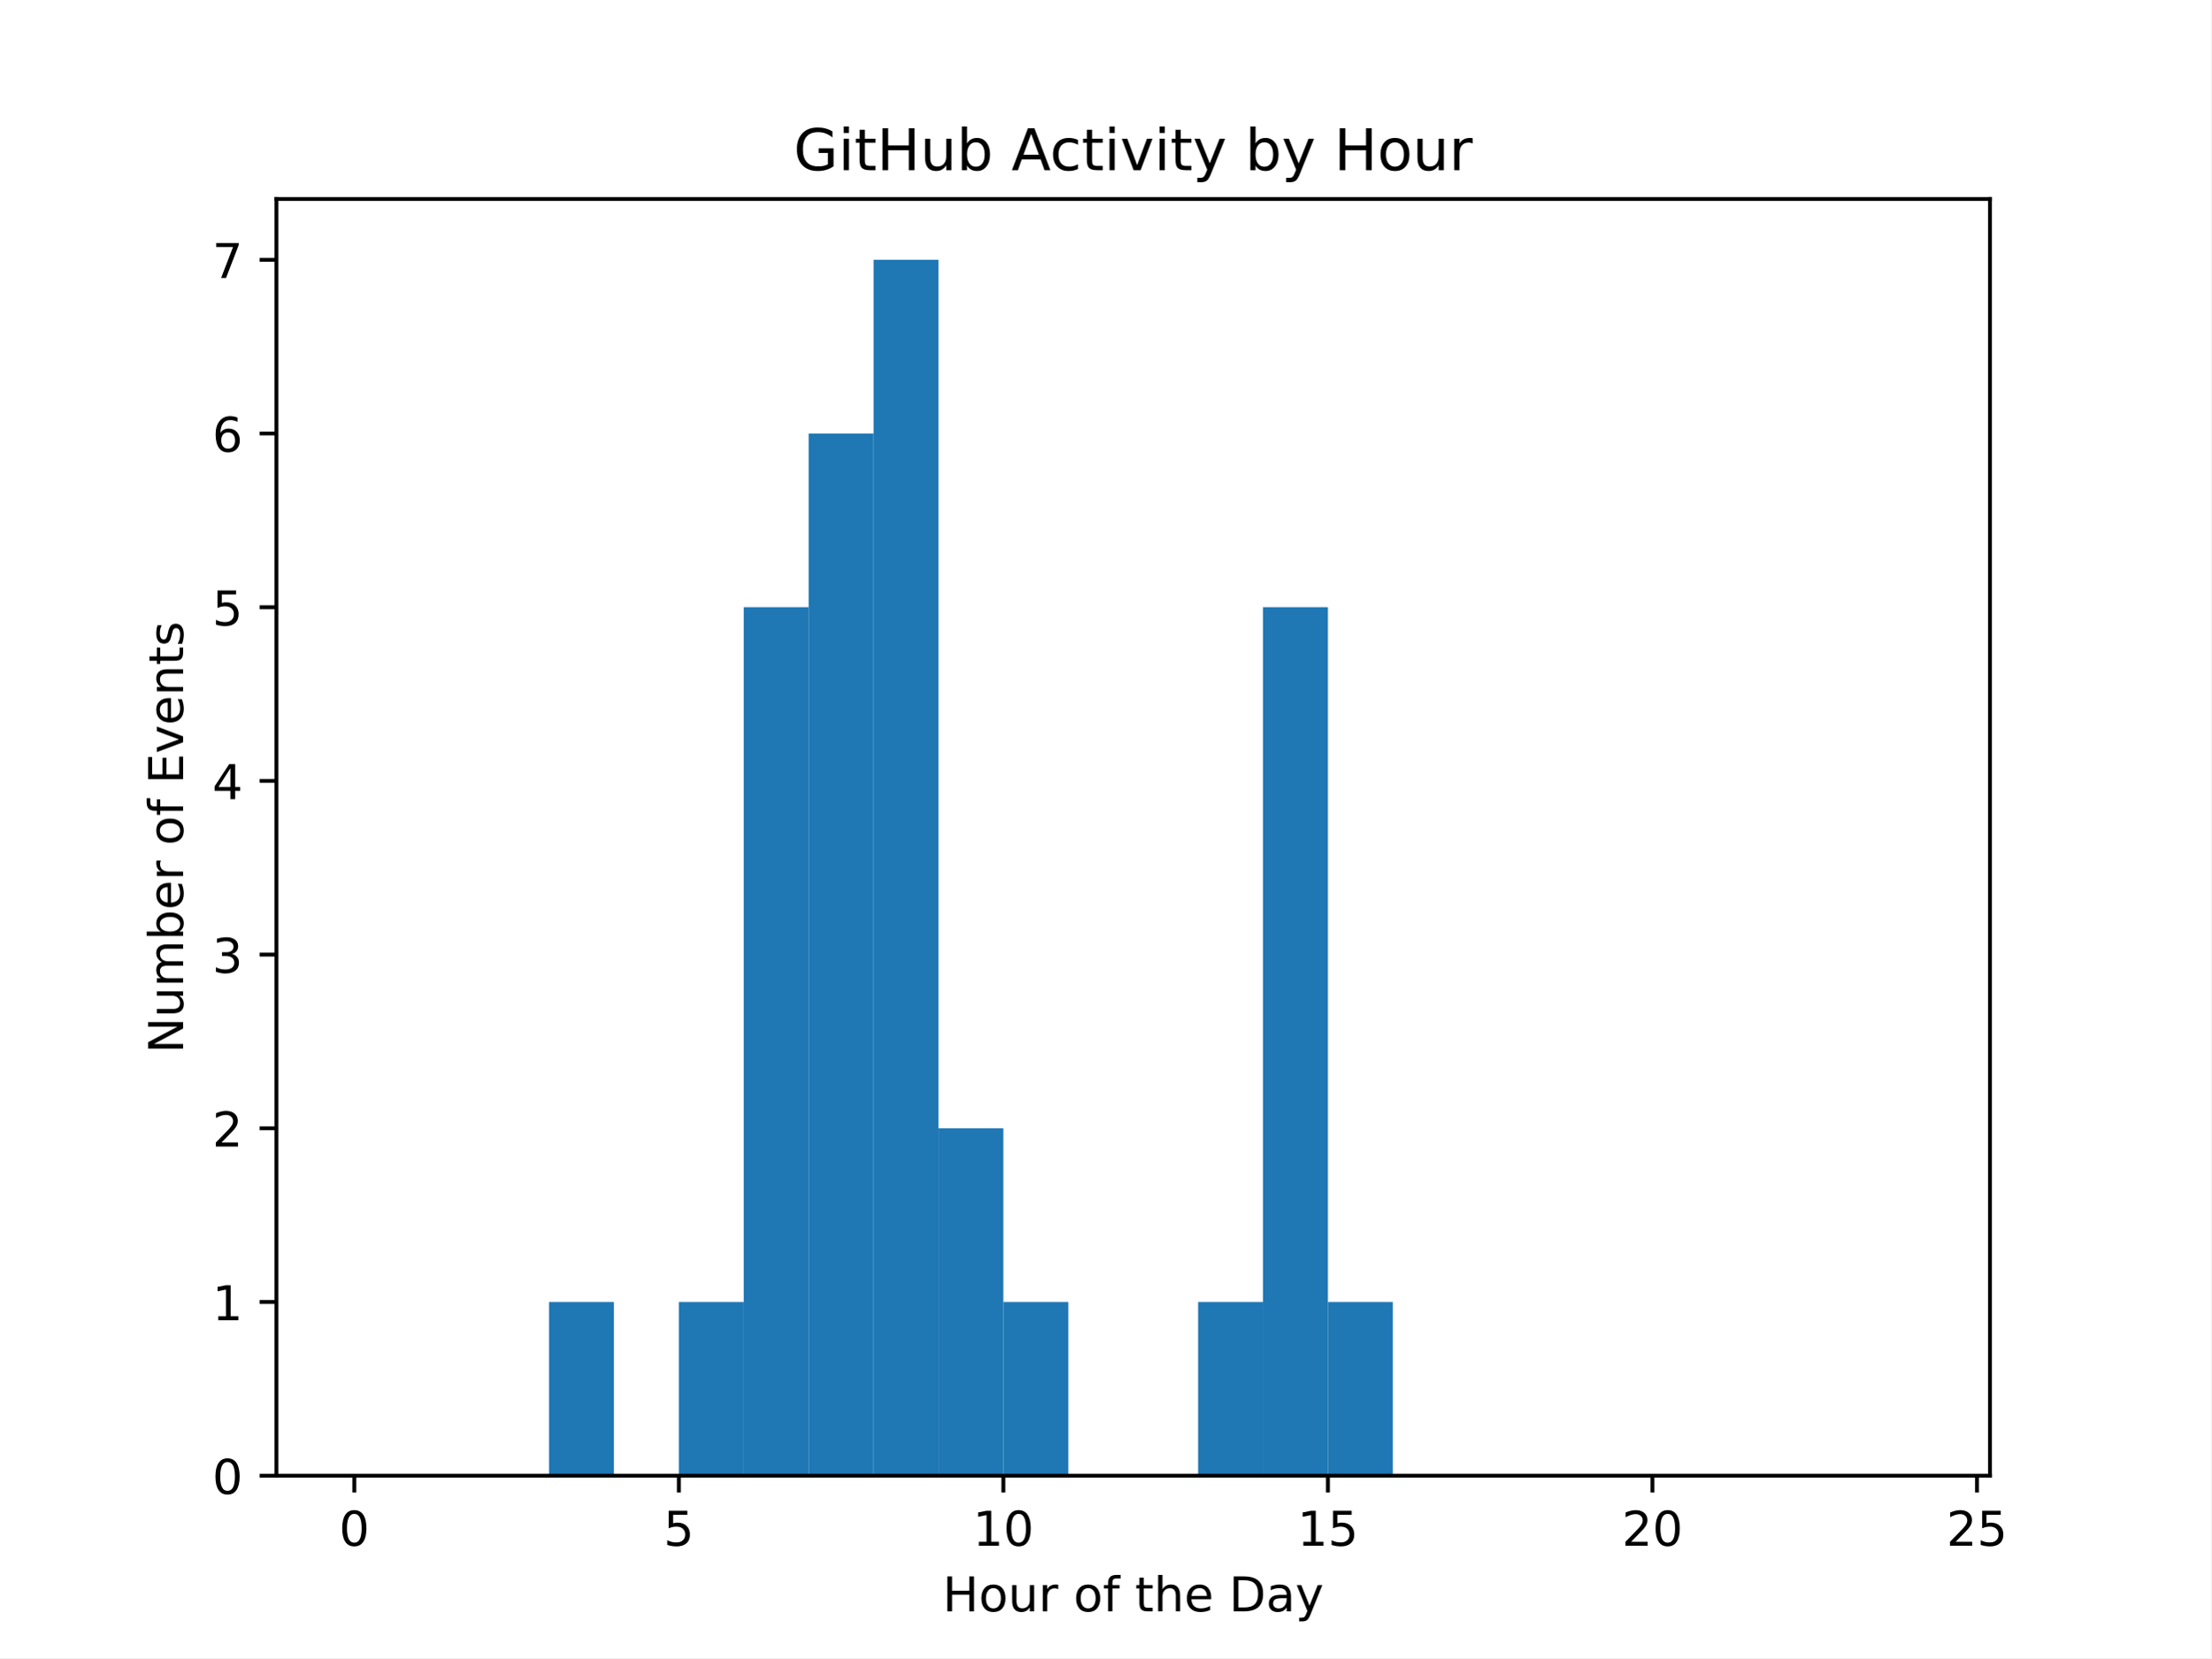
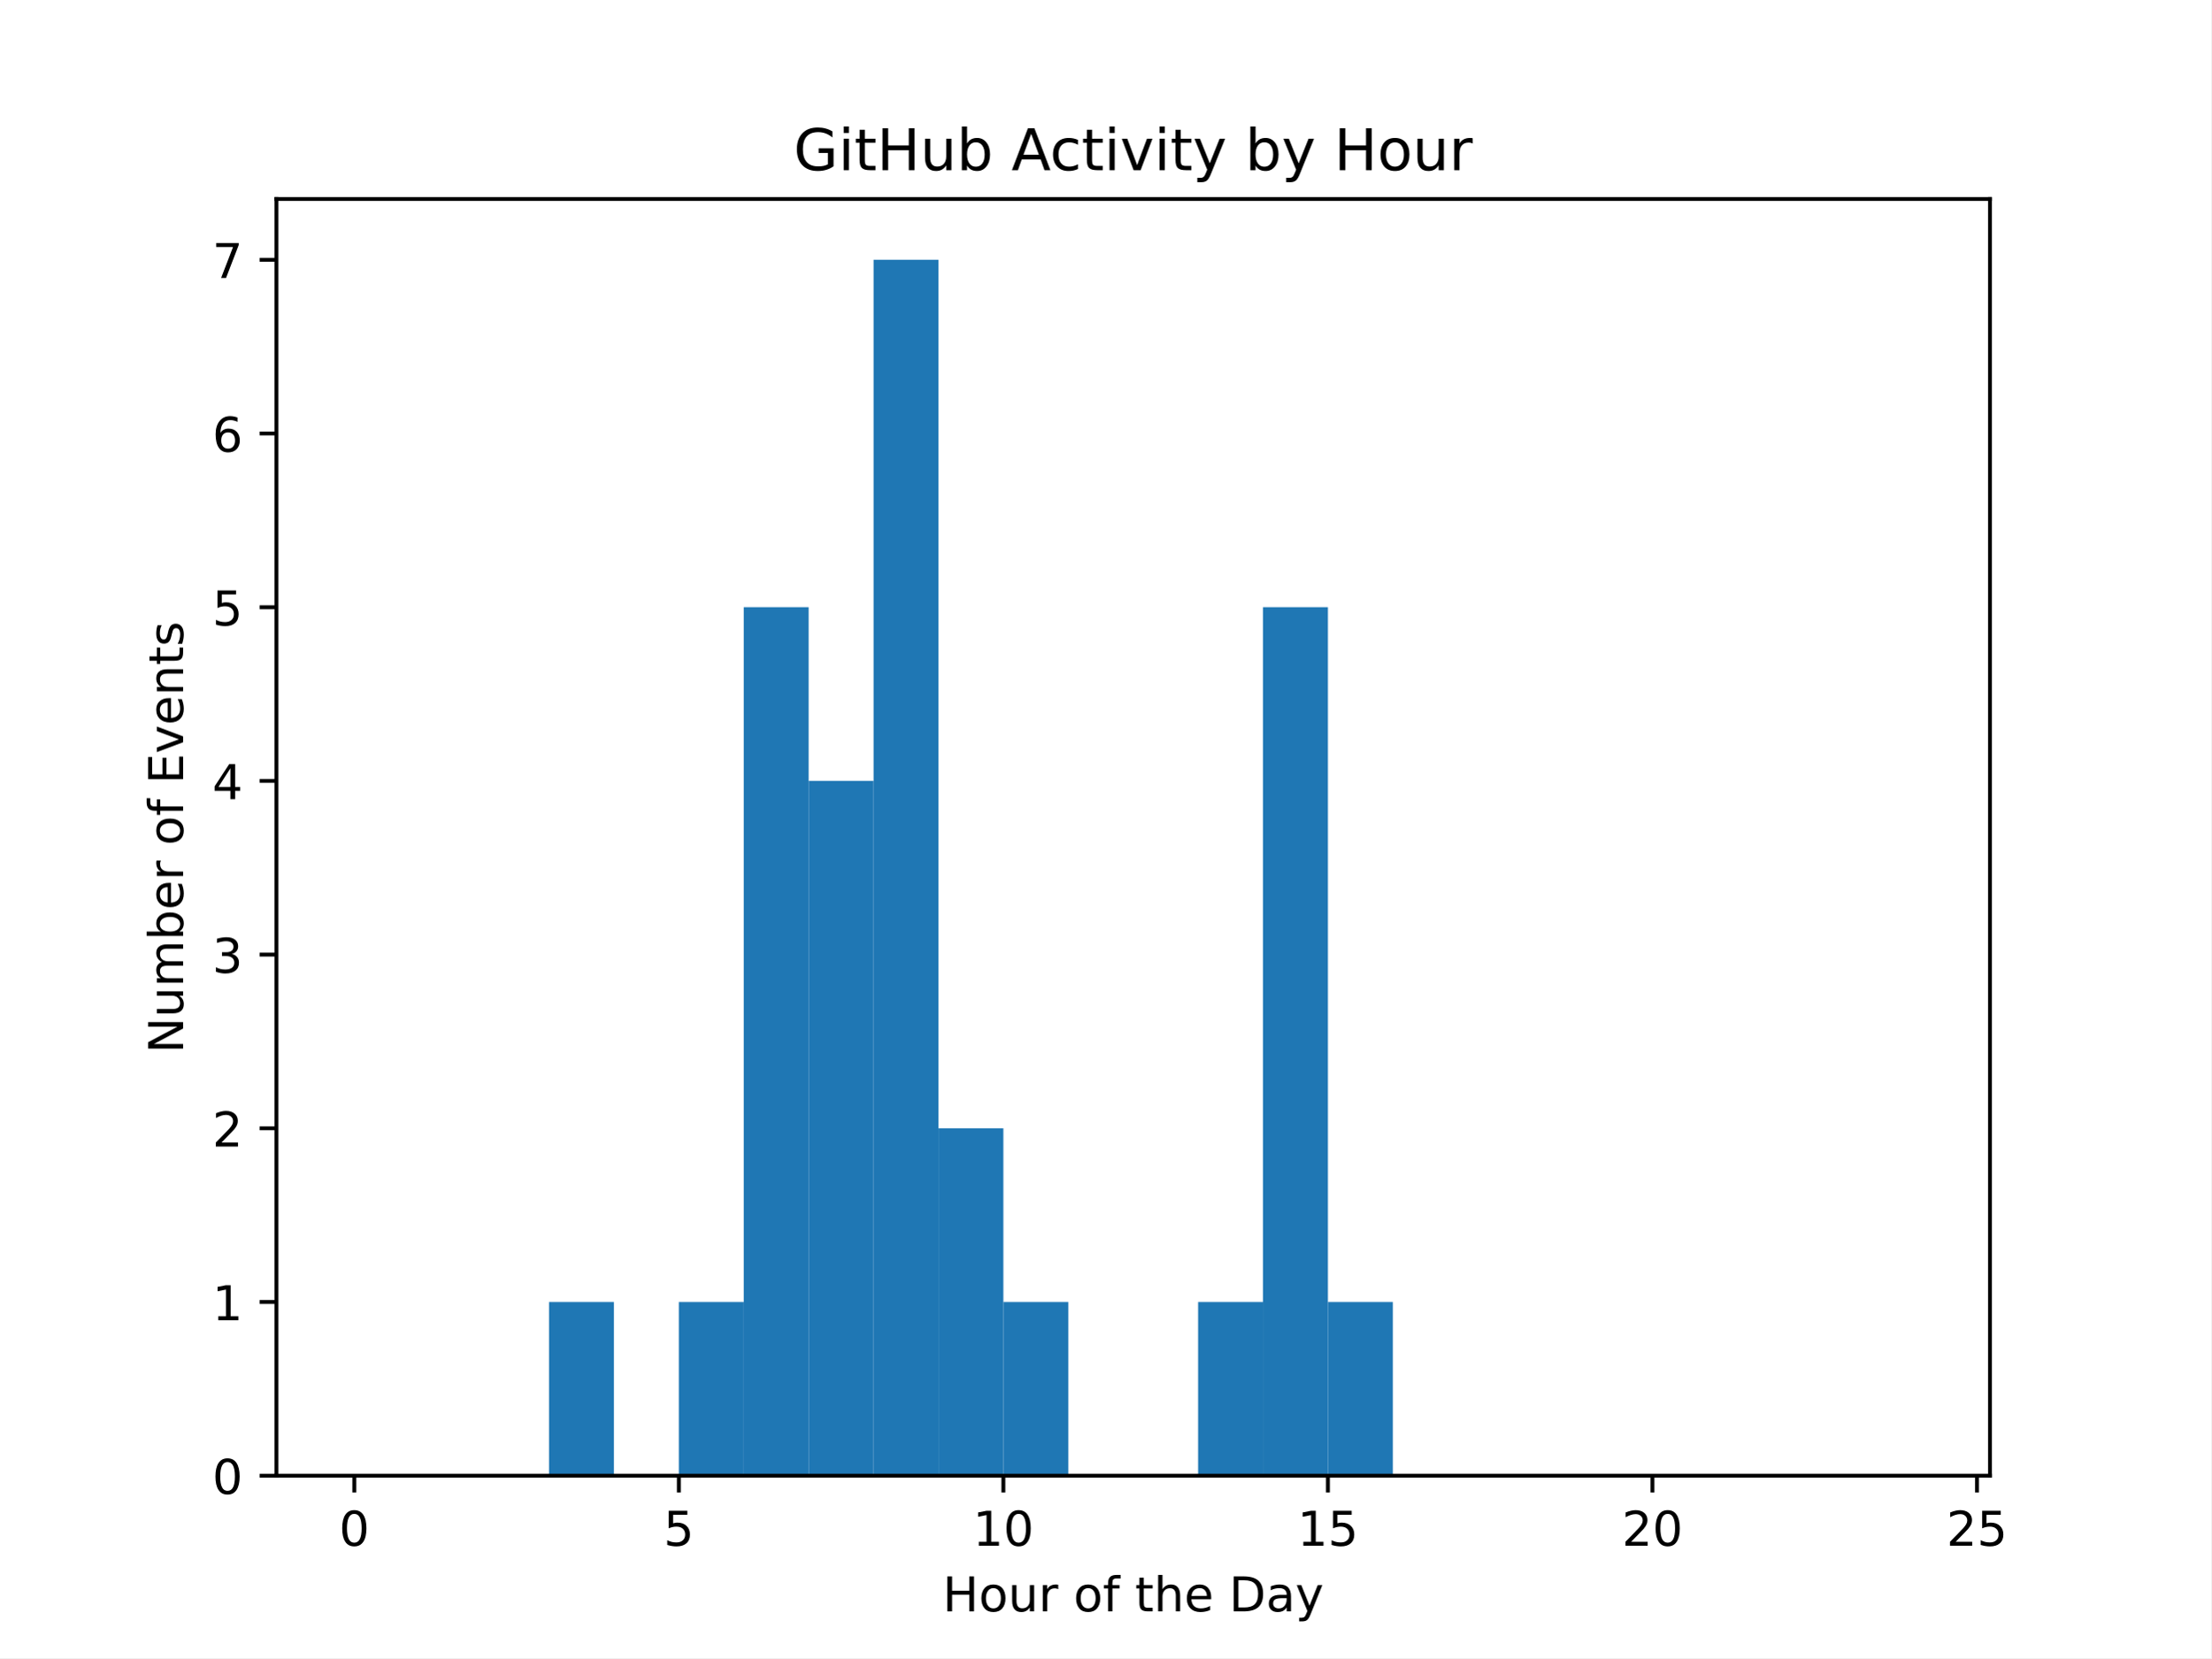
<svg xmlns="http://www.w3.org/2000/svg" xmlns:xlink="http://www.w3.org/1999/xlink" width="460.8pt" height="345.6pt" viewBox="0 0 460.8 345.6" version="1.1">
  <defs>
    <style type="text/css">*{stroke-linejoin: round; stroke-linecap: butt}</style>
  </defs>
  <g id="figure_1">
    <g id="patch_1">
      <path d="M 0 345.6  L 460.8 345.6  L 460.8 0  L 0 0  z " style="fill: #ffffff" />
    </g>
    <g id="axes_1">
      <g id="patch_2">
        <path d="M 57.6 307.584  L 414.72 307.584  L 414.72 41.472  L 57.6 41.472  z " style="fill: #ffffff" />
      </g>
      <g id="patch_3">
-         <path d="M 73.833 307.584  L 87.36 307.584  L 87.36 307.584  L 73.833 307.584  z " clip-path="url(#pd553d58656)" style="fill: #1f77b4" />
+         <path d="M 73.833 307.584  L 87.36 307.584  L 87.36 307.584  L 73.833 307.584  z " clip-path="url(#p071bc05640)" style="fill: #1f77b4" />
      </g>
      <g id="patch_4">
-         <path d="M 87.36 307.584  L 100.887 307.584  L 100.887 307.584  L 87.36 307.584  z " clip-path="url(#pd553d58656)" style="fill: #1f77b4" />
+         <path d="M 87.36 307.584  L 100.887 307.584  L 100.887 307.584  L 87.36 307.584  z " clip-path="url(#p071bc05640)" style="fill: #1f77b4" />
      </g>
      <g id="patch_5">
-         <path d="M 100.887 307.584  L 114.415 307.584  L 114.415 307.584  L 100.887 307.584  z " clip-path="url(#pd553d58656)" style="fill: #1f77b4" />
+         <path d="M 100.887 307.584  L 114.415 307.584  L 114.415 307.584  L 100.887 307.584  z " clip-path="url(#p071bc05640)" style="fill: #1f77b4" />
      </g>
      <g id="patch_6">
-         <path d="M 114.415 307.584  L 127.942 307.584  L 127.942 271.378  L 114.415 271.378  z " clip-path="url(#pd553d58656)" style="fill: #1f77b4" />
+         <path d="M 114.415 307.584  L 127.942 307.584  L 127.942 271.378  L 114.415 271.378  z " clip-path="url(#p071bc05640)" style="fill: #1f77b4" />
      </g>
      <g id="patch_7">
-         <path d="M 127.942 307.584  L 141.469 307.584  L 141.469 307.584  L 127.942 307.584  z " clip-path="url(#pd553d58656)" style="fill: #1f77b4" />
+         <path d="M 127.942 307.584  L 141.469 307.584  L 141.469 307.584  L 127.942 307.584  z " clip-path="url(#p071bc05640)" style="fill: #1f77b4" />
      </g>
      <g id="patch_8">
-         <path d="M 141.469 307.584  L 154.996 307.584  L 154.996 271.378  L 141.469 271.378  z " clip-path="url(#pd553d58656)" style="fill: #1f77b4" />
+         <path d="M 141.469 307.584  L 154.996 307.584  L 154.996 271.378  L 141.469 271.378  z " clip-path="url(#p071bc05640)" style="fill: #1f77b4" />
      </g>
      <g id="patch_9">
-         <path d="M 154.996 307.584  L 168.524 307.584  L 168.524 126.555  L 154.996 126.555  z " clip-path="url(#pd553d58656)" style="fill: #1f77b4" />
+         <path d="M 154.996 307.584  L 168.524 307.584  L 168.524 126.555  L 154.996 126.555  z " clip-path="url(#p071bc05640)" style="fill: #1f77b4" />
      </g>
      <g id="patch_10">
-         <path d="M 168.524 307.584  L 182.051 307.584  L 182.051 90.35  L 168.524 90.35  z " clip-path="url(#pd553d58656)" style="fill: #1f77b4" />
+         <path d="M 168.524 307.584  L 182.051 307.584  L 182.051 162.761  L 168.524 162.761  z " clip-path="url(#p071bc05640)" style="fill: #1f77b4" />
      </g>
      <g id="patch_11">
-         <path d="M 182.051 307.584  L 195.578 307.584  L 195.578 54.144  L 182.051 54.144  z " clip-path="url(#pd553d58656)" style="fill: #1f77b4" />
+         <path d="M 182.051 307.584  L 195.578 307.584  L 195.578 54.144  L 182.051 54.144  z " clip-path="url(#p071bc05640)" style="fill: #1f77b4" />
      </g>
      <g id="patch_12">
-         <path d="M 195.578 307.584  L 209.105 307.584  L 209.105 235.173  L 195.578 235.173  z " clip-path="url(#pd553d58656)" style="fill: #1f77b4" />
+         <path d="M 195.578 307.584  L 209.105 307.584  L 209.105 235.173  L 195.578 235.173  z " clip-path="url(#p071bc05640)" style="fill: #1f77b4" />
      </g>
      <g id="patch_13">
-         <path d="M 209.105 307.584  L 222.633 307.584  L 222.633 271.378  L 209.105 271.378  z " clip-path="url(#pd553d58656)" style="fill: #1f77b4" />
+         <path d="M 209.105 307.584  L 222.633 307.584  L 222.633 271.378  L 209.105 271.378  z " clip-path="url(#p071bc05640)" style="fill: #1f77b4" />
      </g>
      <g id="patch_14">
-         <path d="M 222.633 307.584  L 236.16 307.584  L 236.16 307.584  L 222.633 307.584  z " clip-path="url(#pd553d58656)" style="fill: #1f77b4" />
+         <path d="M 222.633 307.584  L 236.16 307.584  L 236.16 307.584  L 222.633 307.584  z " clip-path="url(#p071bc05640)" style="fill: #1f77b4" />
      </g>
      <g id="patch_15">
-         <path d="M 236.16 307.584  L 249.687 307.584  L 249.687 307.584  L 236.16 307.584  z " clip-path="url(#pd553d58656)" style="fill: #1f77b4" />
+         <path d="M 236.16 307.584  L 249.687 307.584  L 249.687 307.584  L 236.16 307.584  z " clip-path="url(#p071bc05640)" style="fill: #1f77b4" />
      </g>
      <g id="patch_16">
-         <path d="M 249.687 307.584  L 263.215 307.584  L 263.215 271.378  L 249.687 271.378  z " clip-path="url(#pd553d58656)" style="fill: #1f77b4" />
+         <path d="M 249.687 307.584  L 263.215 307.584  L 263.215 271.378  L 249.687 271.378  z " clip-path="url(#p071bc05640)" style="fill: #1f77b4" />
      </g>
      <g id="patch_17">
-         <path d="M 263.215 307.584  L 276.742 307.584  L 276.742 126.555  L 263.215 126.555  z " clip-path="url(#pd553d58656)" style="fill: #1f77b4" />
+         <path d="M 263.215 307.584  L 276.742 307.584  L 276.742 126.555  L 263.215 126.555  z " clip-path="url(#p071bc05640)" style="fill: #1f77b4" />
      </g>
      <g id="patch_18">
-         <path d="M 276.742 307.584  L 290.269 307.584  L 290.269 271.378  L 276.742 271.378  z " clip-path="url(#pd553d58656)" style="fill: #1f77b4" />
+         <path d="M 276.742 307.584  L 290.269 307.584  L 290.269 271.378  L 276.742 271.378  z " clip-path="url(#p071bc05640)" style="fill: #1f77b4" />
      </g>
      <g id="patch_19">
-         <path d="M 290.269 307.584  L 303.796 307.584  L 303.796 307.584  L 290.269 307.584  z " clip-path="url(#pd553d58656)" style="fill: #1f77b4" />
+         <path d="M 290.269 307.584  L 303.796 307.584  L 303.796 307.584  L 290.269 307.584  z " clip-path="url(#p071bc05640)" style="fill: #1f77b4" />
      </g>
      <g id="patch_20">
-         <path d="M 303.796 307.584  L 317.324 307.584  L 317.324 307.584  L 303.796 307.584  z " clip-path="url(#pd553d58656)" style="fill: #1f77b4" />
+         <path d="M 303.796 307.584  L 317.324 307.584  L 317.324 307.584  L 303.796 307.584  z " clip-path="url(#p071bc05640)" style="fill: #1f77b4" />
      </g>
      <g id="patch_21">
-         <path d="M 317.324 307.584  L 330.851 307.584  L 330.851 307.584  L 317.324 307.584  z " clip-path="url(#pd553d58656)" style="fill: #1f77b4" />
+         <path d="M 317.324 307.584  L 330.851 307.584  L 330.851 307.584  L 317.324 307.584  z " clip-path="url(#p071bc05640)" style="fill: #1f77b4" />
      </g>
      <g id="patch_22">
-         <path d="M 330.851 307.584  L 344.378 307.584  L 344.378 307.584  L 330.851 307.584  z " clip-path="url(#pd553d58656)" style="fill: #1f77b4" />
+         <path d="M 330.851 307.584  L 344.378 307.584  L 344.378 307.584  L 330.851 307.584  z " clip-path="url(#p071bc05640)" style="fill: #1f77b4" />
      </g>
      <g id="patch_23">
-         <path d="M 344.378 307.584  L 357.905 307.584  L 357.905 307.584  L 344.378 307.584  z " clip-path="url(#pd553d58656)" style="fill: #1f77b4" />
+         <path d="M 344.378 307.584  L 357.905 307.584  L 357.905 307.584  L 344.378 307.584  z " clip-path="url(#p071bc05640)" style="fill: #1f77b4" />
      </g>
      <g id="patch_24">
-         <path d="M 357.905 307.584  L 371.433 307.584  L 371.433 307.584  L 357.905 307.584  z " clip-path="url(#pd553d58656)" style="fill: #1f77b4" />
+         <path d="M 357.905 307.584  L 371.433 307.584  L 371.433 307.584  L 357.905 307.584  z " clip-path="url(#p071bc05640)" style="fill: #1f77b4" />
      </g>
      <g id="patch_25">
-         <path d="M 371.433 307.584  L 384.96 307.584  L 384.96 307.584  L 371.433 307.584  z " clip-path="url(#pd553d58656)" style="fill: #1f77b4" />
+         <path d="M 371.433 307.584  L 384.96 307.584  L 384.96 307.584  L 371.433 307.584  z " clip-path="url(#p071bc05640)" style="fill: #1f77b4" />
      </g>
      <g id="patch_26">
-         <path d="M 384.96 307.584  L 398.487 307.584  L 398.487 307.584  L 384.96 307.584  z " clip-path="url(#pd553d58656)" style="fill: #1f77b4" />
+         <path d="M 384.96 307.584  L 398.487 307.584  L 398.487 307.584  L 384.96 307.584  z " clip-path="url(#p071bc05640)" style="fill: #1f77b4" />
      </g>
      <g id="matplotlib.axis_1">
        <g id="xtick_1">
          <g id="line2d_1">
            <defs>
-               <path id="m307bee45a2" d="M 0 0  L 0 3.5  " style="stroke: #000000; stroke-width: 0.8" />
+               <path id="m76fe53823c" d="M 0 0  L 0 3.5  " style="stroke: #000000; stroke-width: 0.8" />
            </defs>
            <g>
-               <use xlink:href="#m307bee45a2" x="73.833" y="307.584" style="stroke: #000000; stroke-width: 0.8" />
+               <use xlink:href="#m76fe53823c" x="73.833" y="307.584" style="stroke: #000000; stroke-width: 0.8" />
            </g>
          </g>
          <g id="text_1">
            <g transform="translate(70.65148 322.1824) scale(0.1 -0.1)">
              <defs>
                <path id="DejaVuSans-30" d="M 2034 4250  Q 1547 4250 1301 3770  Q 1056 3291 1056 2328  Q 1056 1369 1301 889  Q 1547 409 2034 409  Q 2525 409 2770 889  Q 3016 1369 3016 2328  Q 3016 3291 2770 3770  Q 2525 4250 2034 4250  z M 2034 4750  Q 2819 4750 3233 4129  Q 3647 3509 3647 2328  Q 3647 1150 3233 529  Q 2819 -91 2034 -91  Q 1250 -91 836 529  Q 422 1150 422 2328  Q 422 3509 836 4129  Q 1250 4750 2034 4750  z " transform="scale(0.015625)" />
              </defs>
              <use xlink:href="#DejaVuSans-30" />
            </g>
          </g>
        </g>
        <g id="xtick_2">
          <g id="line2d_2">
            <g>
-               <use xlink:href="#m307bee45a2" x="141.469" y="307.584" style="stroke: #000000; stroke-width: 0.8" />
+               <use xlink:href="#m76fe53823c" x="141.469" y="307.584" style="stroke: #000000; stroke-width: 0.8" />
            </g>
          </g>
          <g id="text_2">
            <g transform="translate(138.2878 322.1824) scale(0.1 -0.1)">
              <defs>
                <path id="DejaVuSans-35" d="M 691 4666  L 3169 4666  L 3169 4134  L 1269 4134  L 1269 2991  Q 1406 3038 1543 3061  Q 1681 3084 1819 3084  Q 2600 3084 3056 2656  Q 3513 2228 3513 1497  Q 3513 744 3044 326  Q 2575 -91 1722 -91  Q 1428 -91 1123 -41  Q 819 9 494 109  L 494 744  Q 775 591 1075 516  Q 1375 441 1709 441  Q 2250 441 2565 725  Q 2881 1009 2881 1497  Q 2881 1984 2565 2268  Q 2250 2553 1709 2553  Q 1456 2553 1204 2497  Q 953 2441 691 2322  L 691 4666  z " transform="scale(0.015625)" />
              </defs>
              <use xlink:href="#DejaVuSans-35" />
            </g>
          </g>
        </g>
        <g id="xtick_3">
          <g id="line2d_3">
            <g>
-               <use xlink:href="#m307bee45a2" x="209.105" y="307.584" style="stroke: #000000; stroke-width: 0.8" />
+               <use xlink:href="#m76fe53823c" x="209.105" y="307.584" style="stroke: #000000; stroke-width: 0.8" />
            </g>
          </g>
          <g id="text_3">
            <g transform="translate(202.743 322.1824) scale(0.1 -0.1)">
              <defs>
                <path id="DejaVuSans-31" d="M 794 531  L 1825 531  L 1825 4091  L 703 3866  L 703 4441  L 1819 4666  L 2450 4666  L 2450 531  L 3481 531  L 3481 0  L 794 0  L 794 531  z " transform="scale(0.015625)" />
              </defs>
              <use xlink:href="#DejaVuSans-31" />
              <use xlink:href="#DejaVuSans-30" transform="translate(63.62305 0)" />
            </g>
          </g>
        </g>
        <g id="xtick_4">
          <g id="line2d_4">
            <g>
-               <use xlink:href="#m307bee45a2" x="276.742" y="307.584" style="stroke: #000000; stroke-width: 0.8" />
+               <use xlink:href="#m76fe53823c" x="276.742" y="307.584" style="stroke: #000000; stroke-width: 0.8" />
            </g>
          </g>
          <g id="text_4">
            <g transform="translate(270.3793 322.1824) scale(0.1 -0.1)">
              <use xlink:href="#DejaVuSans-31" />
              <use xlink:href="#DejaVuSans-35" transform="translate(63.62305 0)" />
            </g>
          </g>
        </g>
        <g id="xtick_5">
          <g id="line2d_5">
            <g>
-               <use xlink:href="#m307bee45a2" x="344.378" y="307.584" style="stroke: #000000; stroke-width: 0.8" />
+               <use xlink:href="#m76fe53823c" x="344.378" y="307.584" style="stroke: #000000; stroke-width: 0.8" />
            </g>
          </g>
          <g id="text_5">
            <g transform="translate(338.0157 322.1824) scale(0.1 -0.1)">
              <defs>
                <path id="DejaVuSans-32" d="M 1228 531  L 3431 531  L 3431 0  L 469 0  L 469 531  Q 828 903 1448 1529  Q 2069 2156 2228 2338  Q 2531 2678 2651 2914  Q 2772 3150 2772 3378  Q 2772 3750 2511 3984  Q 2250 4219 1831 4219  Q 1534 4219 1204 4116  Q 875 4013 500 3803  L 500 4441  Q 881 4594 1212 4672  Q 1544 4750 1819 4750  Q 2544 4750 2975 4387  Q 3406 4025 3406 3419  Q 3406 3131 3298 2873  Q 3191 2616 2906 2266  Q 2828 2175 2409 1742  Q 1991 1309 1228 531  z " transform="scale(0.015625)" />
              </defs>
              <use xlink:href="#DejaVuSans-32" />
              <use xlink:href="#DejaVuSans-30" transform="translate(63.62305 0)" />
            </g>
          </g>
        </g>
        <g id="xtick_6">
          <g id="line2d_6">
            <g>
-               <use xlink:href="#m307bee45a2" x="412.015" y="307.584" style="stroke: #000000; stroke-width: 0.8" />
+               <use xlink:href="#m76fe53823c" x="412.015" y="307.584" style="stroke: #000000; stroke-width: 0.8" />
            </g>
          </g>
          <g id="text_6">
            <g transform="translate(405.652 322.1824) scale(0.1 -0.1)">
              <use xlink:href="#DejaVuSans-32" />
              <use xlink:href="#DejaVuSans-35" transform="translate(63.62305 0)" />
            </g>
          </g>
        </g>
        <g id="text_7">
          <g transform="translate(196.4506 335.8606) scale(0.1 -0.1)">
            <defs>
              <path id="DejaVuSans-48" d="M 628 4666  L 1259 4666  L 1259 2753  L 3553 2753  L 3553 4666  L 4184 4666  L 4184 0  L 3553 0  L 3553 2222  L 1259 2222  L 1259 0  L 628 0  L 628 4666  z " transform="scale(0.015625)" />
              <path id="DejaVuSans-6f" d="M 1959 3097  Q 1497 3097 1228 2736  Q 959 2375 959 1747  Q 959 1119 1226 758  Q 1494 397 1959 397  Q 2419 397 2687 759  Q 2956 1122 2956 1747  Q 2956 2369 2687 2733  Q 2419 3097 1959 3097  z M 1959 3584  Q 2709 3584 3137 3096  Q 3566 2609 3566 1747  Q 3566 888 3137 398  Q 2709 -91 1959 -91  Q 1206 -91 779 398  Q 353 888 353 1747  Q 353 2609 779 3096  Q 1206 3584 1959 3584  z " transform="scale(0.015625)" />
              <path id="DejaVuSans-75" d="M 544 1381  L 544 3500  L 1119 3500  L 1119 1403  Q 1119 906 1312 657  Q 1506 409 1894 409  Q 2359 409 2629 706  Q 2900 1003 2900 1516  L 2900 3500  L 3475 3500  L 3475 0  L 2900 0  L 2900 538  Q 2691 219 2414 64  Q 2138 -91 1772 -91  Q 1169 -91 856 284  Q 544 659 544 1381  z M 1991 3584  L 1991 3584  z " transform="scale(0.015625)" />
              <path id="DejaVuSans-72" d="M 2631 2963  Q 2534 3019 2420 3045  Q 2306 3072 2169 3072  Q 1681 3072 1420 2755  Q 1159 2438 1159 1844  L 1159 0  L 581 0  L 581 3500  L 1159 3500  L 1159 2956  Q 1341 3275 1631 3429  Q 1922 3584 2338 3584  Q 2397 3584 2469 3576  Q 2541 3569 2628 3553  L 2631 2963  z " transform="scale(0.015625)" />
              <path id="DejaVuSans-20" transform="scale(0.015625)" />
              <path id="DejaVuSans-66" d="M 2375 4863  L 2375 4384  L 1825 4384  Q 1516 4384 1395 4259  Q 1275 4134 1275 3809  L 1275 3500  L 2222 3500  L 2222 3053  L 1275 3053  L 1275 0  L 697 0  L 697 3053  L 147 3053  L 147 3500  L 697 3500  L 697 3744  Q 697 4328 969 4595  Q 1241 4863 1831 4863  L 2375 4863  z " transform="scale(0.015625)" />
              <path id="DejaVuSans-74" d="M 1172 4494  L 1172 3500  L 2356 3500  L 2356 3053  L 1172 3053  L 1172 1153  Q 1172 725 1289 603  Q 1406 481 1766 481  L 2356 481  L 2356 0  L 1766 0  Q 1100 0 847 248  Q 594 497 594 1153  L 594 3053  L 172 3053  L 172 3500  L 594 3500  L 594 4494  L 1172 4494  z " transform="scale(0.015625)" />
              <path id="DejaVuSans-68" d="M 3513 2113  L 3513 0  L 2938 0  L 2938 2094  Q 2938 2591 2744 2837  Q 2550 3084 2163 3084  Q 1697 3084 1428 2787  Q 1159 2491 1159 1978  L 1159 0  L 581 0  L 581 4863  L 1159 4863  L 1159 2956  Q 1366 3272 1645 3428  Q 1925 3584 2291 3584  Q 2894 3584 3203 3211  Q 3513 2838 3513 2113  z " transform="scale(0.015625)" />
              <path id="DejaVuSans-65" d="M 3597 1894  L 3597 1613  L 953 1613  Q 991 1019 1311 708  Q 1631 397 2203 397  Q 2534 397 2845 478  Q 3156 559 3463 722  L 3463 178  Q 3153 47 2828 -22  Q 2503 -91 2169 -91  Q 1331 -91 842 396  Q 353 884 353 1716  Q 353 2575 817 3079  Q 1281 3584 2069 3584  Q 2775 3584 3186 3129  Q 3597 2675 3597 1894  z M 3022 2063  Q 3016 2534 2758 2815  Q 2500 3097 2075 3097  Q 1594 3097 1305 2825  Q 1016 2553 972 2059  L 3022 2063  z " transform="scale(0.015625)" />
              <path id="DejaVuSans-44" d="M 1259 4147  L 1259 519  L 2022 519  Q 2988 519 3436 956  Q 3884 1394 3884 2338  Q 3884 3275 3436 3711  Q 2988 4147 2022 4147  L 1259 4147  z M 628 4666  L 1925 4666  Q 3281 4666 3915 4102  Q 4550 3538 4550 2338  Q 4550 1131 3912 565  Q 3275 0 1925 0  L 628 0  L 628 4666  z " transform="scale(0.015625)" />
              <path id="DejaVuSans-61" d="M 2194 1759  Q 1497 1759 1228 1600  Q 959 1441 959 1056  Q 959 750 1161 570  Q 1363 391 1709 391  Q 2188 391 2477 730  Q 2766 1069 2766 1631  L 2766 1759  L 2194 1759  z M 3341 1997  L 3341 0  L 2766 0  L 2766 531  Q 2569 213 2275 61  Q 1981 -91 1556 -91  Q 1019 -91 701 211  Q 384 513 384 1019  Q 384 1609 779 1909  Q 1175 2209 1959 2209  L 2766 2209  L 2766 2266  Q 2766 2663 2505 2880  Q 2244 3097 1772 3097  Q 1472 3097 1187 3025  Q 903 2953 641 2809  L 641 3341  Q 956 3463 1253 3523  Q 1550 3584 1831 3584  Q 2591 3584 2966 3190  Q 3341 2797 3341 1997  z " transform="scale(0.015625)" />
              <path id="DejaVuSans-79" d="M 2059 -325  Q 1816 -950 1584 -1140  Q 1353 -1331 966 -1331  L 506 -1331  L 506 -850  L 844 -850  Q 1081 -850 1212 -737  Q 1344 -625 1503 -206  L 1606 56  L 191 3500  L 800 3500  L 1894 763  L 2988 3500  L 3597 3500  L 2059 -325  z " transform="scale(0.015625)" />
            </defs>
            <use xlink:href="#DejaVuSans-48" />
            <use xlink:href="#DejaVuSans-6f" transform="translate(75.19531 0)" />
            <use xlink:href="#DejaVuSans-75" transform="translate(136.377 0)" />
            <use xlink:href="#DejaVuSans-72" transform="translate(199.7559 0)" />
            <use xlink:href="#DejaVuSans-20" transform="translate(240.8691 0)" />
            <use xlink:href="#DejaVuSans-6f" transform="translate(272.6562 0)" />
            <use xlink:href="#DejaVuSans-66" transform="translate(333.8379 0)" />
            <use xlink:href="#DejaVuSans-20" transform="translate(369.043 0)" />
            <use xlink:href="#DejaVuSans-74" transform="translate(400.8301 0)" />
            <use xlink:href="#DejaVuSans-68" transform="translate(440.0391 0)" />
            <use xlink:href="#DejaVuSans-65" transform="translate(503.418 0)" />
            <use xlink:href="#DejaVuSans-20" transform="translate(564.9414 0)" />
            <use xlink:href="#DejaVuSans-44" transform="translate(596.7285 0)" />
            <use xlink:href="#DejaVuSans-61" transform="translate(673.7305 0)" />
            <use xlink:href="#DejaVuSans-79" transform="translate(735.0098 0)" />
          </g>
        </g>
      </g>
      <g id="matplotlib.axis_2">
        <g id="ytick_1">
          <g id="line2d_7">
            <defs>
-               <path id="m4b85529ac1" d="M 0 0  L -3.5 0  " style="stroke: #000000; stroke-width: 0.8" />
+               <path id="m99db6edd96" d="M 0 0  L -3.5 0  " style="stroke: #000000; stroke-width: 0.8" />
            </defs>
            <g>
-               <use xlink:href="#m4b85529ac1" x="57.6" y="307.584" style="stroke: #000000; stroke-width: 0.8" />
+               <use xlink:href="#m99db6edd96" x="57.6" y="307.584" style="stroke: #000000; stroke-width: 0.8" />
            </g>
          </g>
          <g id="text_8">
            <g transform="translate(44.2375 311.3832) scale(0.1 -0.1)">
              <use xlink:href="#DejaVuSans-30" />
            </g>
          </g>
        </g>
        <g id="ytick_2">
          <g id="line2d_8">
            <g>
-               <use xlink:href="#m4b85529ac1" x="57.6" y="271.378" style="stroke: #000000; stroke-width: 0.8" />
+               <use xlink:href="#m99db6edd96" x="57.6" y="271.378" style="stroke: #000000; stroke-width: 0.8" />
            </g>
          </g>
          <g id="text_9">
            <g transform="translate(44.2375 275.1775) scale(0.1 -0.1)">
              <use xlink:href="#DejaVuSans-31" />
            </g>
          </g>
        </g>
        <g id="ytick_3">
          <g id="line2d_9">
            <g>
-               <use xlink:href="#m4b85529ac1" x="57.6" y="235.173" style="stroke: #000000; stroke-width: 0.8" />
+               <use xlink:href="#m99db6edd96" x="57.6" y="235.173" style="stroke: #000000; stroke-width: 0.8" />
            </g>
          </g>
          <g id="text_10">
            <g transform="translate(44.2375 238.9718) scale(0.1 -0.1)">
              <use xlink:href="#DejaVuSans-32" />
            </g>
          </g>
        </g>
        <g id="ytick_4">
          <g id="line2d_10">
            <g>
-               <use xlink:href="#m4b85529ac1" x="57.6" y="198.967" style="stroke: #000000; stroke-width: 0.8" />
+               <use xlink:href="#m99db6edd96" x="57.6" y="198.967" style="stroke: #000000; stroke-width: 0.8" />
            </g>
          </g>
          <g id="text_11">
            <g transform="translate(44.2375 202.7661) scale(0.1 -0.1)">
              <defs>
                <path id="DejaVuSans-33" d="M 2597 2516  Q 3050 2419 3304 2112  Q 3559 1806 3559 1356  Q 3559 666 3084 287  Q 2609 -91 1734 -91  Q 1441 -91 1130 -33  Q 819 25 488 141  L 488 750  Q 750 597 1062 519  Q 1375 441 1716 441  Q 2309 441 2620 675  Q 2931 909 2931 1356  Q 2931 1769 2642 2001  Q 2353 2234 1838 2234  L 1294 2234  L 1294 2753  L 1863 2753  Q 2328 2753 2575 2939  Q 2822 3125 2822 3475  Q 2822 3834 2567 4026  Q 2313 4219 1838 4219  Q 1578 4219 1281 4162  Q 984 4106 628 3988  L 628 4550  Q 988 4650 1302 4700  Q 1616 4750 1894 4750  Q 2613 4750 3031 4423  Q 3450 4097 3450 3541  Q 3450 3153 3228 2886  Q 3006 2619 2597 2516  z " transform="scale(0.015625)" />
              </defs>
              <use xlink:href="#DejaVuSans-33" />
            </g>
          </g>
        </g>
        <g id="ytick_5">
          <g id="line2d_11">
            <g>
-               <use xlink:href="#m4b85529ac1" x="57.6" y="162.761" style="stroke: #000000; stroke-width: 0.8" />
+               <use xlink:href="#m99db6edd96" x="57.6" y="162.761" style="stroke: #000000; stroke-width: 0.8" />
            </g>
          </g>
          <g id="text_12">
            <g transform="translate(44.2375 166.5604) scale(0.1 -0.1)">
              <defs>
                <path id="DejaVuSans-34" d="M 2419 4116  L 825 1625  L 2419 1625  L 2419 4116  z M 2253 4666  L 3047 4666  L 3047 1625  L 3713 1625  L 3713 1100  L 3047 1100  L 3047 0  L 2419 0  L 2419 1100  L 313 1100  L 313 1709  L 2253 4666  z " transform="scale(0.015625)" />
              </defs>
              <use xlink:href="#DejaVuSans-34" />
            </g>
          </g>
        </g>
        <g id="ytick_6">
          <g id="line2d_12">
            <g>
-               <use xlink:href="#m4b85529ac1" x="57.6" y="126.555" style="stroke: #000000; stroke-width: 0.8" />
+               <use xlink:href="#m99db6edd96" x="57.6" y="126.555" style="stroke: #000000; stroke-width: 0.8" />
            </g>
          </g>
          <g id="text_13">
            <g transform="translate(44.2375 130.3546) scale(0.1 -0.1)">
              <use xlink:href="#DejaVuSans-35" />
            </g>
          </g>
        </g>
        <g id="ytick_7">
          <g id="line2d_13">
            <g>
-               <use xlink:href="#m4b85529ac1" x="57.6" y="90.35" style="stroke: #000000; stroke-width: 0.8" />
+               <use xlink:href="#m99db6edd96" x="57.6" y="90.35" style="stroke: #000000; stroke-width: 0.8" />
            </g>
          </g>
          <g id="text_14">
            <g transform="translate(44.2375 94.14893) scale(0.1 -0.1)">
              <defs>
                <path id="DejaVuSans-36" d="M 2113 2584  Q 1688 2584 1439 2293  Q 1191 2003 1191 1497  Q 1191 994 1439 701  Q 1688 409 2113 409  Q 2538 409 2786 701  Q 3034 994 3034 1497  Q 3034 2003 2786 2293  Q 2538 2584 2113 2584  z M 3366 4563  L 3366 3988  Q 3128 4100 2886 4159  Q 2644 4219 2406 4219  Q 1781 4219 1451 3797  Q 1122 3375 1075 2522  Q 1259 2794 1537 2939  Q 1816 3084 2150 3084  Q 2853 3084 3261 2657  Q 3669 2231 3669 1497  Q 3669 778 3244 343  Q 2819 -91 2113 -91  Q 1303 -91 875 529  Q 447 1150 447 2328  Q 447 3434 972 4092  Q 1497 4750 2381 4750  Q 2619 4750 2861 4703  Q 3103 4656 3366 4563  z " transform="scale(0.015625)" />
              </defs>
              <use xlink:href="#DejaVuSans-36" />
            </g>
          </g>
        </g>
        <g id="ytick_8">
          <g id="line2d_14">
            <g>
-               <use xlink:href="#m4b85529ac1" x="57.6" y="54.144" style="stroke: #000000; stroke-width: 0.8" />
+               <use xlink:href="#m99db6edd96" x="57.6" y="54.144" style="stroke: #000000; stroke-width: 0.8" />
            </g>
          </g>
          <g id="text_15">
            <g transform="translate(44.2375 57.94322) scale(0.1 -0.1)">
              <defs>
                <path id="DejaVuSans-37" d="M 525 4666  L 3525 4666  L 3525 4397  L 1831 0  L 1172 0  L 2766 4134  L 525 4134  L 525 4666  z " transform="scale(0.015625)" />
              </defs>
              <use xlink:href="#DejaVuSans-37" />
            </g>
          </g>
        </g>
        <g id="text_16">
          <g transform="translate(38.15781 219.5405) rotate(-90) scale(0.1 -0.1)">
            <defs>
              <path id="DejaVuSans-4e" d="M 628 4666  L 1478 4666  L 3547 763  L 3547 4666  L 4159 4666  L 4159 0  L 3309 0  L 1241 3903  L 1241 0  L 628 0  L 628 4666  z " transform="scale(0.015625)" />
              <path id="DejaVuSans-6d" d="M 3328 2828  Q 3544 3216 3844 3400  Q 4144 3584 4550 3584  Q 5097 3584 5394 3201  Q 5691 2819 5691 2113  L 5691 0  L 5113 0  L 5113 2094  Q 5113 2597 4934 2840  Q 4756 3084 4391 3084  Q 3944 3084 3684 2787  Q 3425 2491 3425 1978  L 3425 0  L 2847 0  L 2847 2094  Q 2847 2600 2669 2842  Q 2491 3084 2119 3084  Q 1678 3084 1418 2786  Q 1159 2488 1159 1978  L 1159 0  L 581 0  L 581 3500  L 1159 3500  L 1159 2956  Q 1356 3278 1631 3431  Q 1906 3584 2284 3584  Q 2666 3584 2933 3390  Q 3200 3197 3328 2828  z " transform="scale(0.015625)" />
              <path id="DejaVuSans-62" d="M 3116 1747  Q 3116 2381 2855 2742  Q 2594 3103 2138 3103  Q 1681 3103 1420 2742  Q 1159 2381 1159 1747  Q 1159 1113 1420 752  Q 1681 391 2138 391  Q 2594 391 2855 752  Q 3116 1113 3116 1747  z M 1159 2969  Q 1341 3281 1617 3432  Q 1894 3584 2278 3584  Q 2916 3584 3314 3078  Q 3713 2572 3713 1747  Q 3713 922 3314 415  Q 2916 -91 2278 -91  Q 1894 -91 1617 61  Q 1341 213 1159 525  L 1159 0  L 581 0  L 581 4863  L 1159 4863  L 1159 2969  z " transform="scale(0.015625)" />
              <path id="DejaVuSans-45" d="M 628 4666  L 3578 4666  L 3578 4134  L 1259 4134  L 1259 2753  L 3481 2753  L 3481 2222  L 1259 2222  L 1259 531  L 3634 531  L 3634 0  L 628 0  L 628 4666  z " transform="scale(0.015625)" />
              <path id="DejaVuSans-76" d="M 191 3500  L 800 3500  L 1894 563  L 2988 3500  L 3597 3500  L 2284 0  L 1503 0  L 191 3500  z " transform="scale(0.015625)" />
              <path id="DejaVuSans-6e" d="M 3513 2113  L 3513 0  L 2938 0  L 2938 2094  Q 2938 2591 2744 2837  Q 2550 3084 2163 3084  Q 1697 3084 1428 2787  Q 1159 2491 1159 1978  L 1159 0  L 581 0  L 581 3500  L 1159 3500  L 1159 2956  Q 1366 3272 1645 3428  Q 1925 3584 2291 3584  Q 2894 3584 3203 3211  Q 3513 2838 3513 2113  z " transform="scale(0.015625)" />
              <path id="DejaVuSans-73" d="M 2834 3397  L 2834 2853  Q 2591 2978 2328 3040  Q 2066 3103 1784 3103  Q 1356 3103 1142 2972  Q 928 2841 928 2578  Q 928 2378 1081 2264  Q 1234 2150 1697 2047  L 1894 2003  Q 2506 1872 2764 1633  Q 3022 1394 3022 966  Q 3022 478 2636 193  Q 2250 -91 1575 -91  Q 1294 -91 989 -36  Q 684 19 347 128  L 347 722  Q 666 556 975 473  Q 1284 391 1588 391  Q 1994 391 2212 530  Q 2431 669 2431 922  Q 2431 1156 2273 1281  Q 2116 1406 1581 1522  L 1381 1569  Q 847 1681 609 1914  Q 372 2147 372 2553  Q 372 3047 722 3315  Q 1072 3584 1716 3584  Q 2034 3584 2315 3537  Q 2597 3491 2834 3397  z " transform="scale(0.015625)" />
            </defs>
            <use xlink:href="#DejaVuSans-4e" />
            <use xlink:href="#DejaVuSans-75" transform="translate(74.80469 0)" />
            <use xlink:href="#DejaVuSans-6d" transform="translate(138.1836 0)" />
            <use xlink:href="#DejaVuSans-62" transform="translate(235.5957 0)" />
            <use xlink:href="#DejaVuSans-65" transform="translate(299.0723 0)" />
            <use xlink:href="#DejaVuSans-72" transform="translate(360.5957 0)" />
            <use xlink:href="#DejaVuSans-20" transform="translate(401.709 0)" />
            <use xlink:href="#DejaVuSans-6f" transform="translate(433.4961 0)" />
            <use xlink:href="#DejaVuSans-66" transform="translate(494.6777 0)" />
            <use xlink:href="#DejaVuSans-20" transform="translate(529.8828 0)" />
            <use xlink:href="#DejaVuSans-45" transform="translate(561.6699 0)" />
            <use xlink:href="#DejaVuSans-76" transform="translate(624.8535 0)" />
            <use xlink:href="#DejaVuSans-65" transform="translate(684.0332 0)" />
            <use xlink:href="#DejaVuSans-6e" transform="translate(745.5566 0)" />
            <use xlink:href="#DejaVuSans-74" transform="translate(808.9355 0)" />
            <use xlink:href="#DejaVuSans-73" transform="translate(848.1445 0)" />
          </g>
        </g>
      </g>
      <g id="patch_27">
        <path d="M 57.6 307.584  L 57.6 41.472  " style="fill: none; stroke: #000000; stroke-width: 0.8; stroke-linejoin: miter; stroke-linecap: square" />
      </g>
      <g id="patch_28">
        <path d="M 414.72 307.584  L 414.72 41.472  " style="fill: none; stroke: #000000; stroke-width: 0.8; stroke-linejoin: miter; stroke-linecap: square" />
      </g>
      <g id="patch_29">
        <path d="M 57.6 307.584  L 414.72 307.584  " style="fill: none; stroke: #000000; stroke-width: 0.8; stroke-linejoin: miter; stroke-linecap: square" />
      </g>
      <g id="patch_30">
        <path d="M 57.6 41.472  L 414.72 41.472  " style="fill: none; stroke: #000000; stroke-width: 0.8; stroke-linejoin: miter; stroke-linecap: square" />
      </g>
      <g id="text_17">
        <g transform="translate(165.3956 35.472) scale(0.12 -0.12)">
          <defs>
            <path id="DejaVuSans-47" d="M 3809 666  L 3809 1919  L 2778 1919  L 2778 2438  L 4434 2438  L 4434 434  Q 4069 175 3628 42  Q 3188 -91 2688 -91  Q 1594 -91 976 548  Q 359 1188 359 2328  Q 359 3472 976 4111  Q 1594 4750 2688 4750  Q 3144 4750 3555 4637  Q 3966 4525 4313 4306  L 4313 3634  Q 3963 3931 3569 4081  Q 3175 4231 2741 4231  Q 1884 4231 1454 3753  Q 1025 3275 1025 2328  Q 1025 1384 1454 906  Q 1884 428 2741 428  Q 3075 428 3337 486  Q 3600 544 3809 666  z " transform="scale(0.015625)" />
            <path id="DejaVuSans-69" d="M 603 3500  L 1178 3500  L 1178 0  L 603 0  L 603 3500  z M 603 4863  L 1178 4863  L 1178 4134  L 603 4134  L 603 4863  z " transform="scale(0.015625)" />
            <path id="DejaVuSans-41" d="M 2188 4044  L 1331 1722  L 3047 1722  L 2188 4044  z M 1831 4666  L 2547 4666  L 4325 0  L 3669 0  L 3244 1197  L 1141 1197  L 716 0  L 50 0  L 1831 4666  z " transform="scale(0.015625)" />
            <path id="DejaVuSans-63" d="M 3122 3366  L 3122 2828  Q 2878 2963 2633 3030  Q 2388 3097 2138 3097  Q 1578 3097 1268 2742  Q 959 2388 959 1747  Q 959 1106 1268 751  Q 1578 397 2138 397  Q 2388 397 2633 464  Q 2878 531 3122 666  L 3122 134  Q 2881 22 2623 -34  Q 2366 -91 2075 -91  Q 1284 -91 818 406  Q 353 903 353 1747  Q 353 2603 823 3093  Q 1294 3584 2113 3584  Q 2378 3584 2631 3529  Q 2884 3475 3122 3366  z " transform="scale(0.015625)" />
          </defs>
          <use xlink:href="#DejaVuSans-47" />
          <use xlink:href="#DejaVuSans-69" transform="translate(77.49023 0)" />
          <use xlink:href="#DejaVuSans-74" transform="translate(105.2734 0)" />
          <use xlink:href="#DejaVuSans-48" transform="translate(144.4824 0)" />
          <use xlink:href="#DejaVuSans-75" transform="translate(219.6777 0)" />
          <use xlink:href="#DejaVuSans-62" transform="translate(283.0566 0)" />
          <use xlink:href="#DejaVuSans-20" transform="translate(346.5332 0)" />
          <use xlink:href="#DejaVuSans-41" transform="translate(378.3203 0)" />
          <use xlink:href="#DejaVuSans-63" transform="translate(444.9785 0)" />
          <use xlink:href="#DejaVuSans-74" transform="translate(499.959 0)" />
          <use xlink:href="#DejaVuSans-69" transform="translate(539.168 0)" />
          <use xlink:href="#DejaVuSans-76" transform="translate(566.9512 0)" />
          <use xlink:href="#DejaVuSans-69" transform="translate(626.1309 0)" />
          <use xlink:href="#DejaVuSans-74" transform="translate(653.9141 0)" />
          <use xlink:href="#DejaVuSans-79" transform="translate(693.123 0)" />
          <use xlink:href="#DejaVuSans-20" transform="translate(752.3027 0)" />
          <use xlink:href="#DejaVuSans-62" transform="translate(784.0898 0)" />
          <use xlink:href="#DejaVuSans-79" transform="translate(847.5664 0)" />
          <use xlink:href="#DejaVuSans-20" transform="translate(906.7461 0)" />
          <use xlink:href="#DejaVuSans-48" transform="translate(938.5332 0)" />
          <use xlink:href="#DejaVuSans-6f" transform="translate(1013.729 0)" />
          <use xlink:href="#DejaVuSans-75" transform="translate(1074.91 0)" />
          <use xlink:href="#DejaVuSans-72" transform="translate(1138.289 0)" />
        </g>
      </g>
    </g>
  </g>
  <defs>
-     <clipPath id="pd553d58656">
+     <clipPath id="p071bc05640">
      <rect x="57.6" y="41.472" width="357.12" height="266.112" />
    </clipPath>
  </defs>
</svg>
